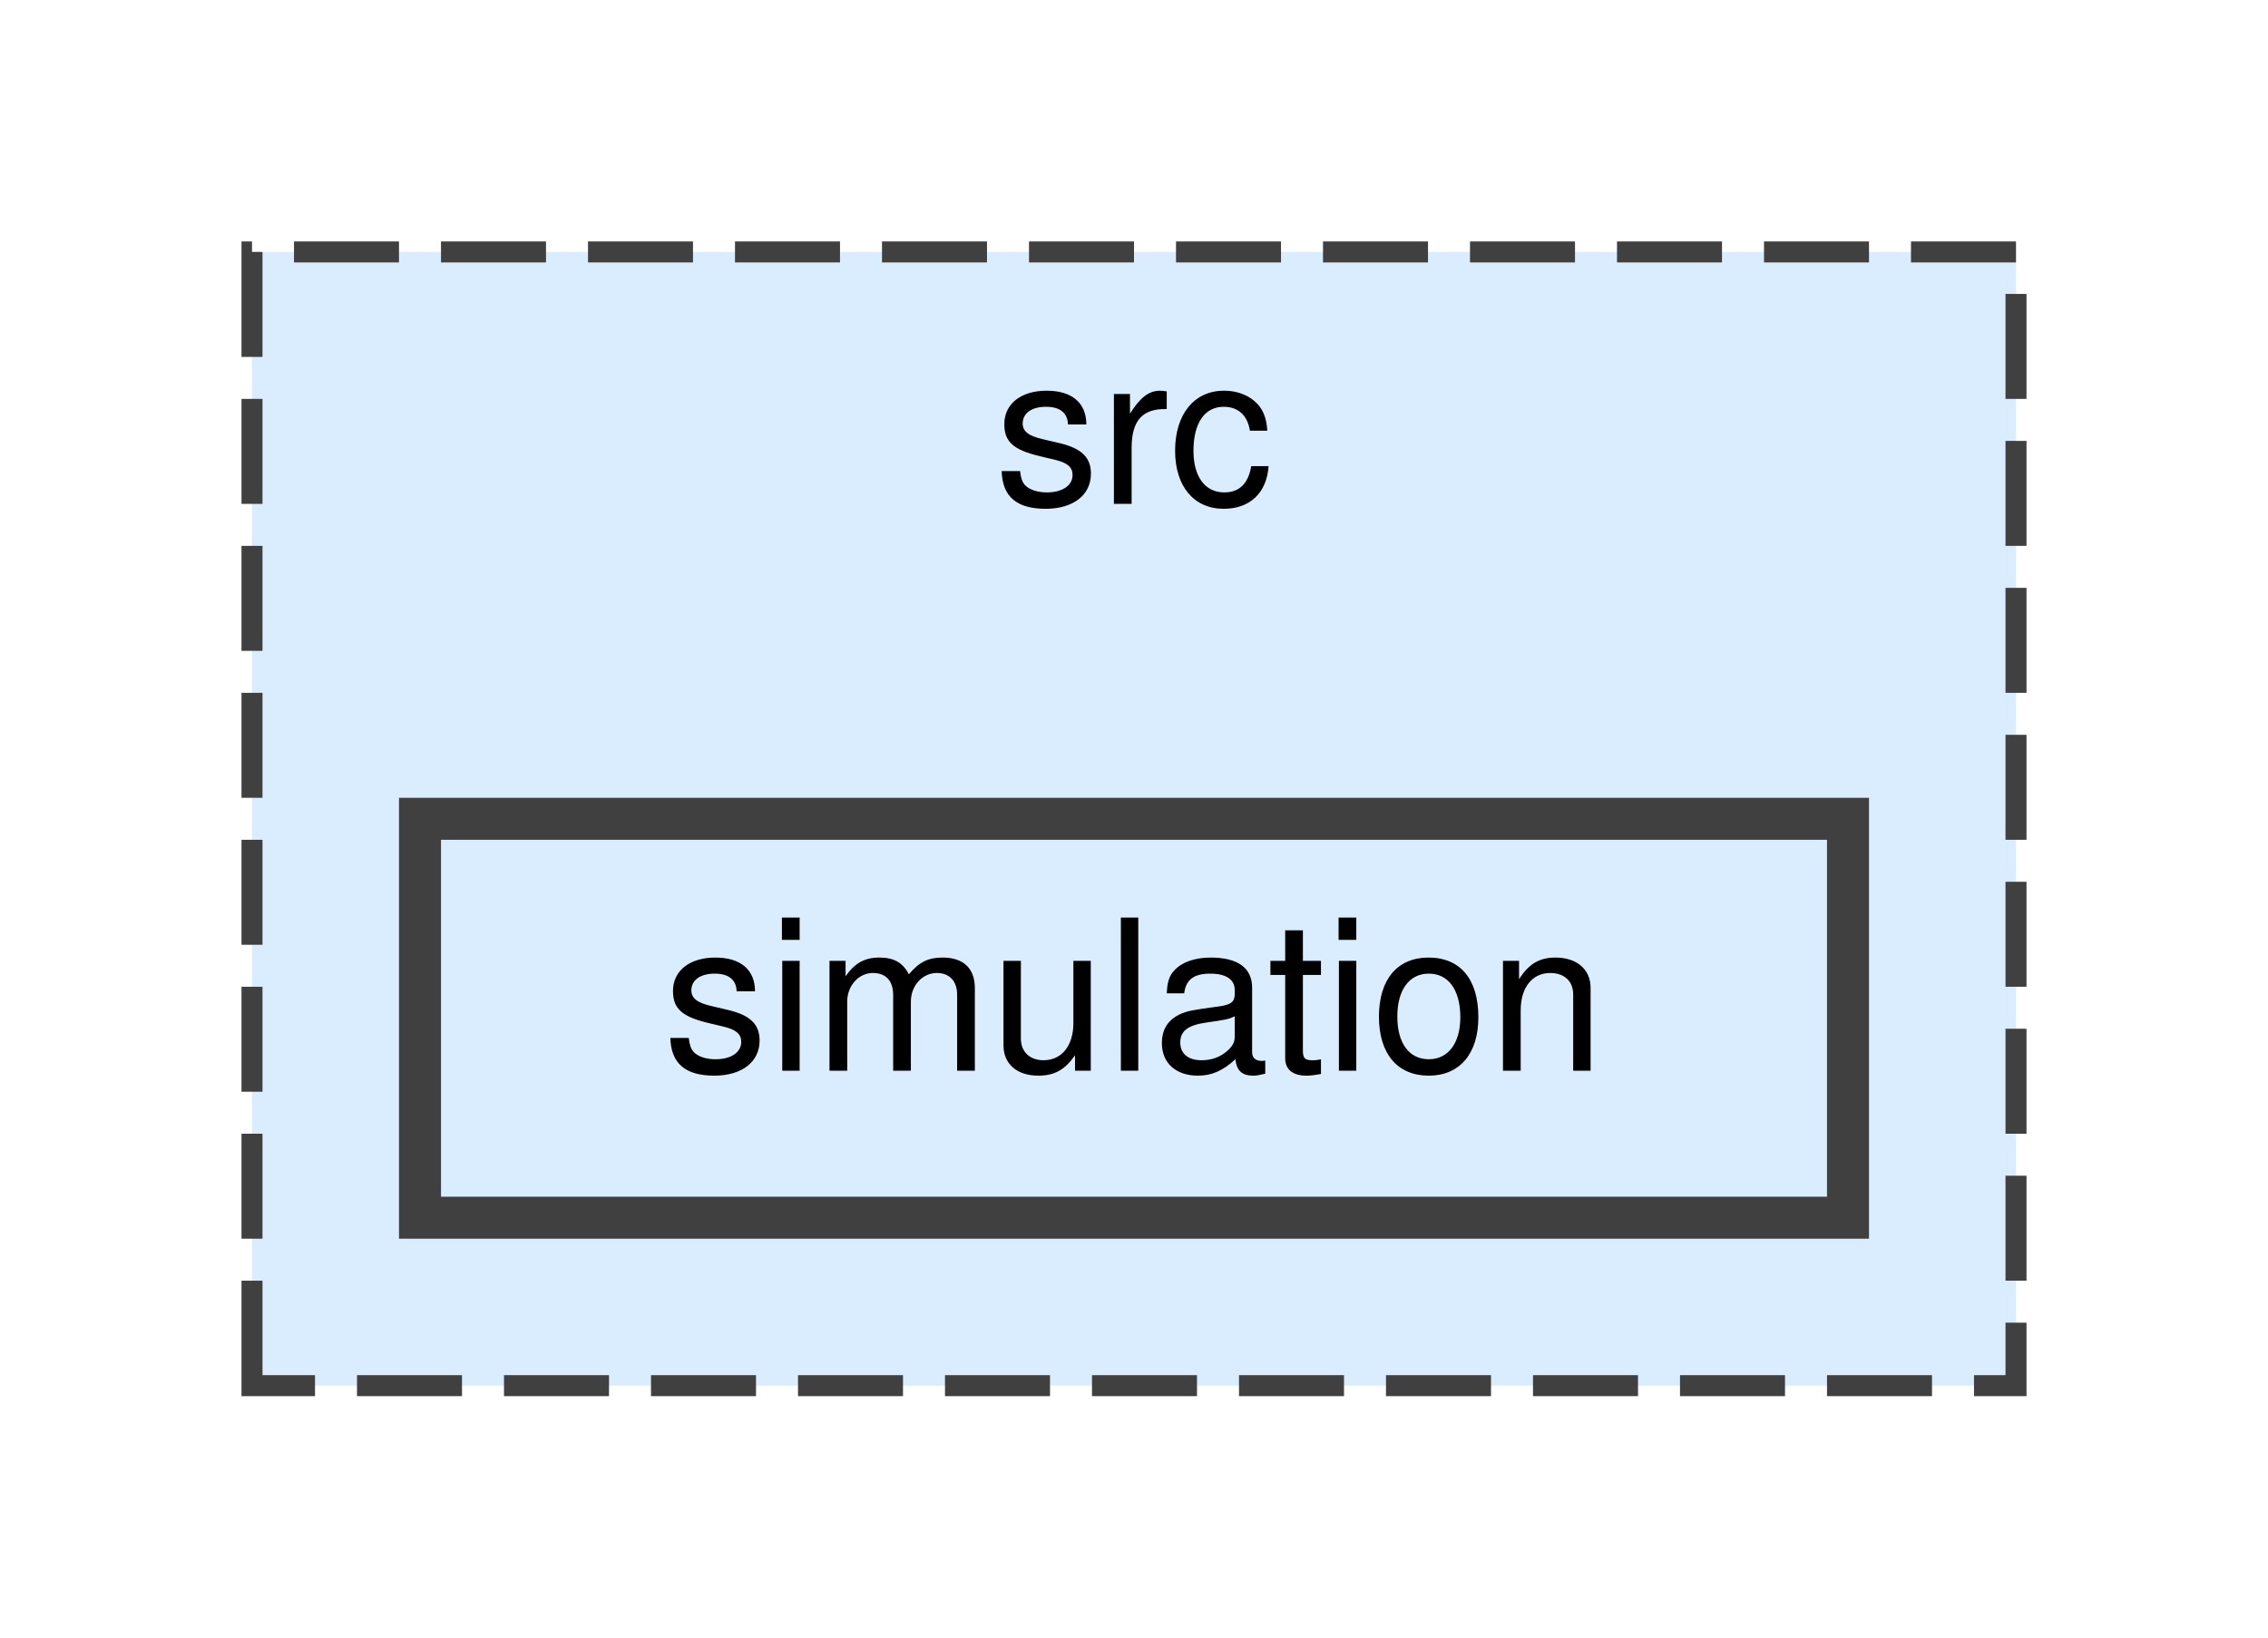
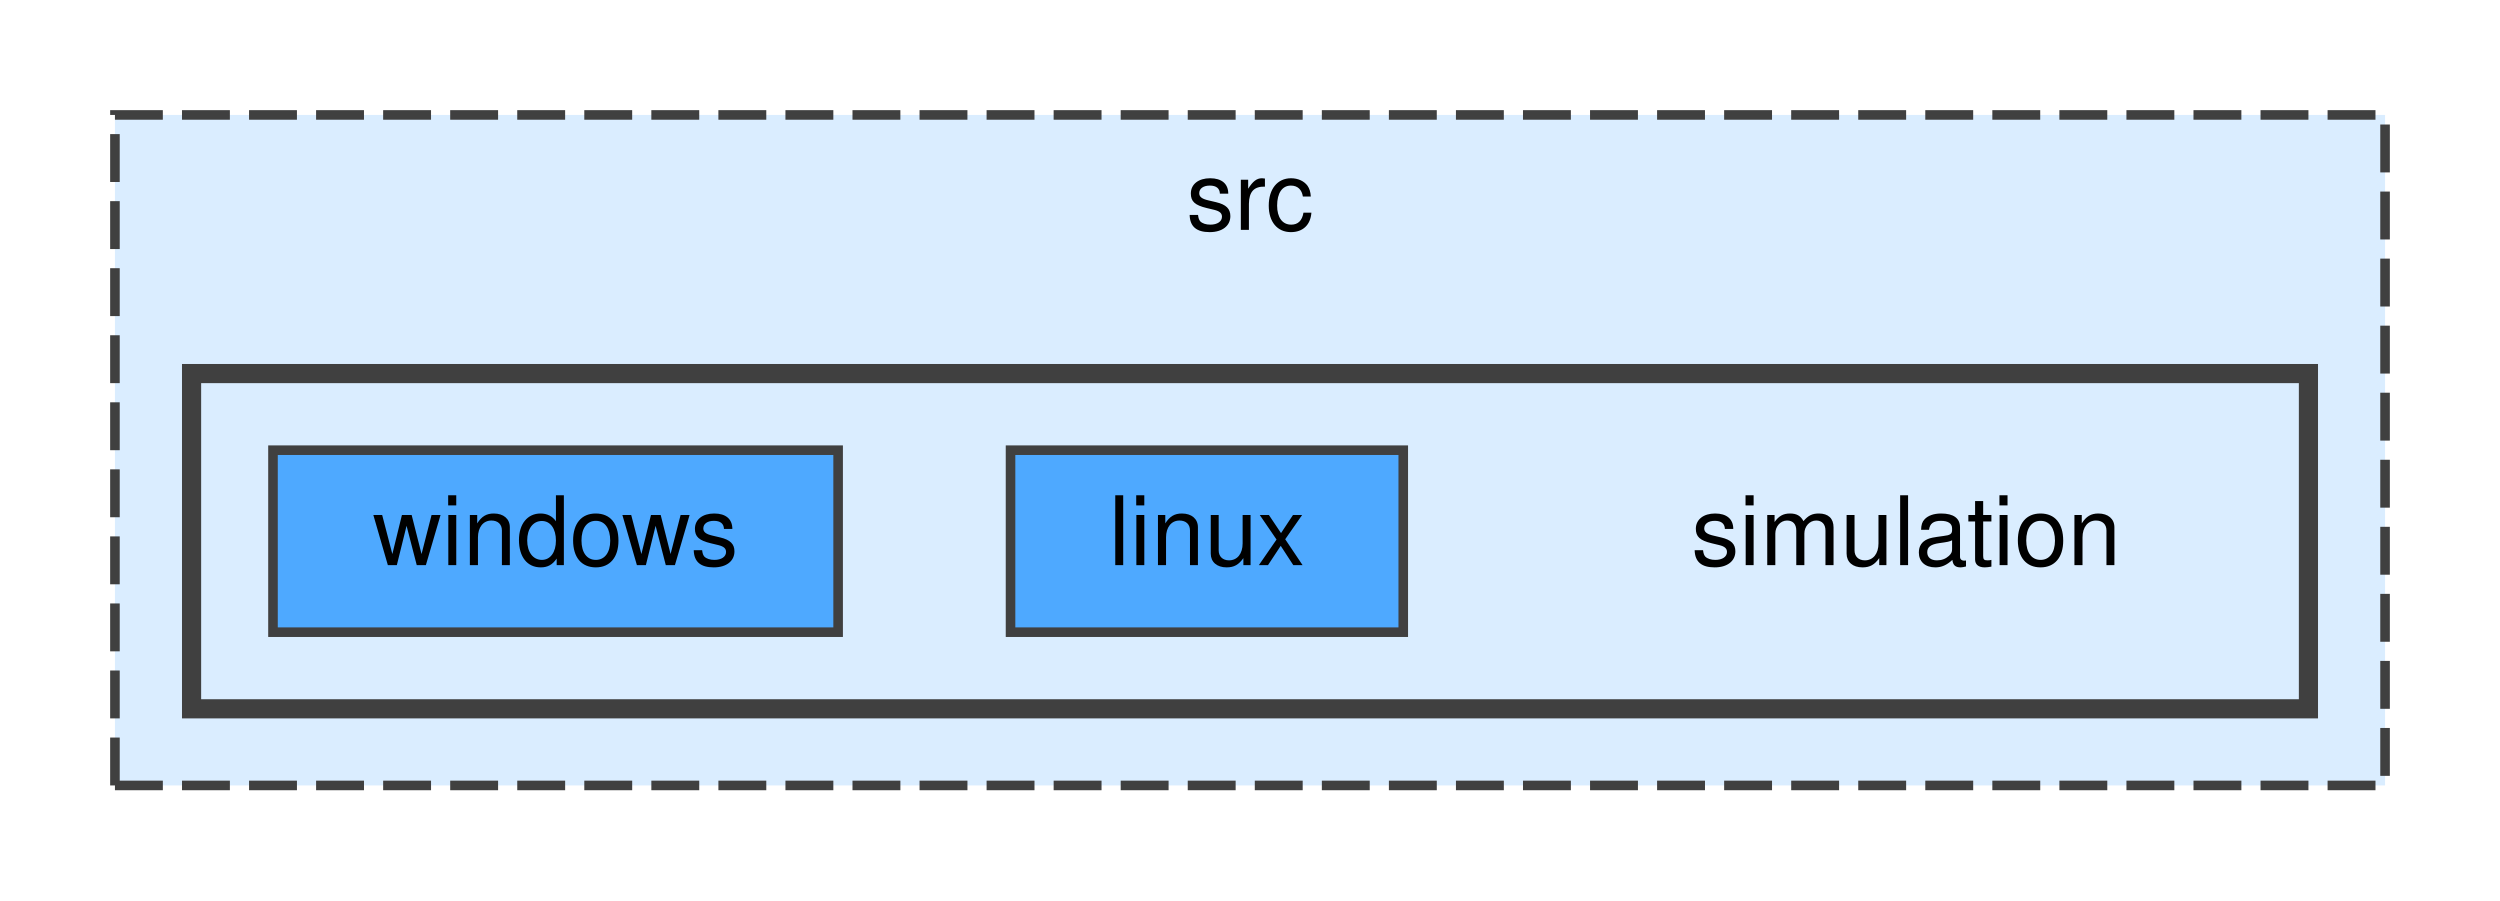
- <svg xmlns="http://www.w3.org/2000/svg" xmlns:xlink="http://www.w3.org/1999/xlink" width="108pt" height="78pt" viewBox="0.00 0.00 108.00 78.00">
-   <g id="graph0" class="graph" transform="scale(1 1) rotate(0) translate(4 74)">
+ <svg xmlns="http://www.w3.org/2000/svg" xmlns:xlink="http://www.w3.org/1999/xlink" width="261pt" height="94pt" viewBox="0.00 0.00 261.00 94.00">
+   <g id="graph0" class="graph" transform="scale(1 1) rotate(0) translate(4 90)">
    <g id="clust1" class="cluster">
      <g id="a_clust1">
        <a xlink:href="dir_68267d1309a1af8e8297ef4c3efbcdba.html" target="_top" xlink:title="src">
-           <polygon fill="#daedff" stroke="#404040" stroke-dasharray="5,2" points="8,-8 8,-62 92,-62 92,-8 8,-8" />
-           <text text-anchor="middle" x="50" y="-50" font-family="Helvetica,sans-Serif" font-size="10.00">src</text>
+           <polygon fill="#daedff" stroke="#404040" stroke-dasharray="5,2" points="8,-8 8,-78 245,-78 245,-8 8,-8" />
+           <text text-anchor="middle" x="126.5" y="-66" font-family="Helvetica,sans-Serif" font-size="10.00">src</text>
+         </a>
+       </g>
+     </g>
+     <g id="clust2" class="cluster">
+       <g id="a_clust2">
+         <a xlink:href="dir_d73d1ee04cc237a5854777ea99c55872.html" target="_top">
+           <polygon fill="#daedff" stroke="#404040" stroke-width="2" points="16,-16 16,-51 237,-51 237,-16 16,-16" />
        </a>
      </g>
    </g>
    <g id="node1" class="node">
-       <g id="a_node1">
-         <a xlink:href="dir_d73d1ee04cc237a5854777ea99c55872.html" target="_top" xlink:title="simulation">
-           <polygon fill="#daedff" stroke="#404040" stroke-width="2" points="84,-35 16,-35 16,-16 84,-16 84,-35" />
-           <text text-anchor="middle" x="50" y="-23" font-family="Helvetica,sans-Serif" font-size="10.00">simulation</text>
+       <text text-anchor="middle" x="195" y="-31" font-family="Helvetica,sans-Serif" font-size="10.00">simulation</text>
+     </g>
+     <g id="node2" class="node">
+       <g id="a_node2">
+         <a xlink:href="dir_78d16722181cecf5b7335f34b157e257.html" target="_top" xlink:title="linux">
+           <polygon fill="#4ea9ff" stroke="#404040" points="142.5,-43 101.5,-43 101.5,-24 142.5,-24 142.5,-43" />
+           <text text-anchor="middle" x="122" y="-31" font-family="Helvetica,sans-Serif" font-size="10.00">linux</text>
+         </a>
+       </g>
+     </g>
+     <g id="node3" class="node">
+       <g id="a_node3">
+         <a xlink:href="dir_73da1cbaa7295a322cff2a1de86d0b28.html" target="_top" xlink:title="windows">
+           <polygon fill="#4ea9ff" stroke="#404040" points="83.5,-43 24.5,-43 24.5,-24 83.5,-24 83.5,-43" />
+           <text text-anchor="middle" x="54" y="-31" font-family="Helvetica,sans-Serif" font-size="10.00">windows</text>
        </a>
      </g>
    </g>
  </g>
</svg>
